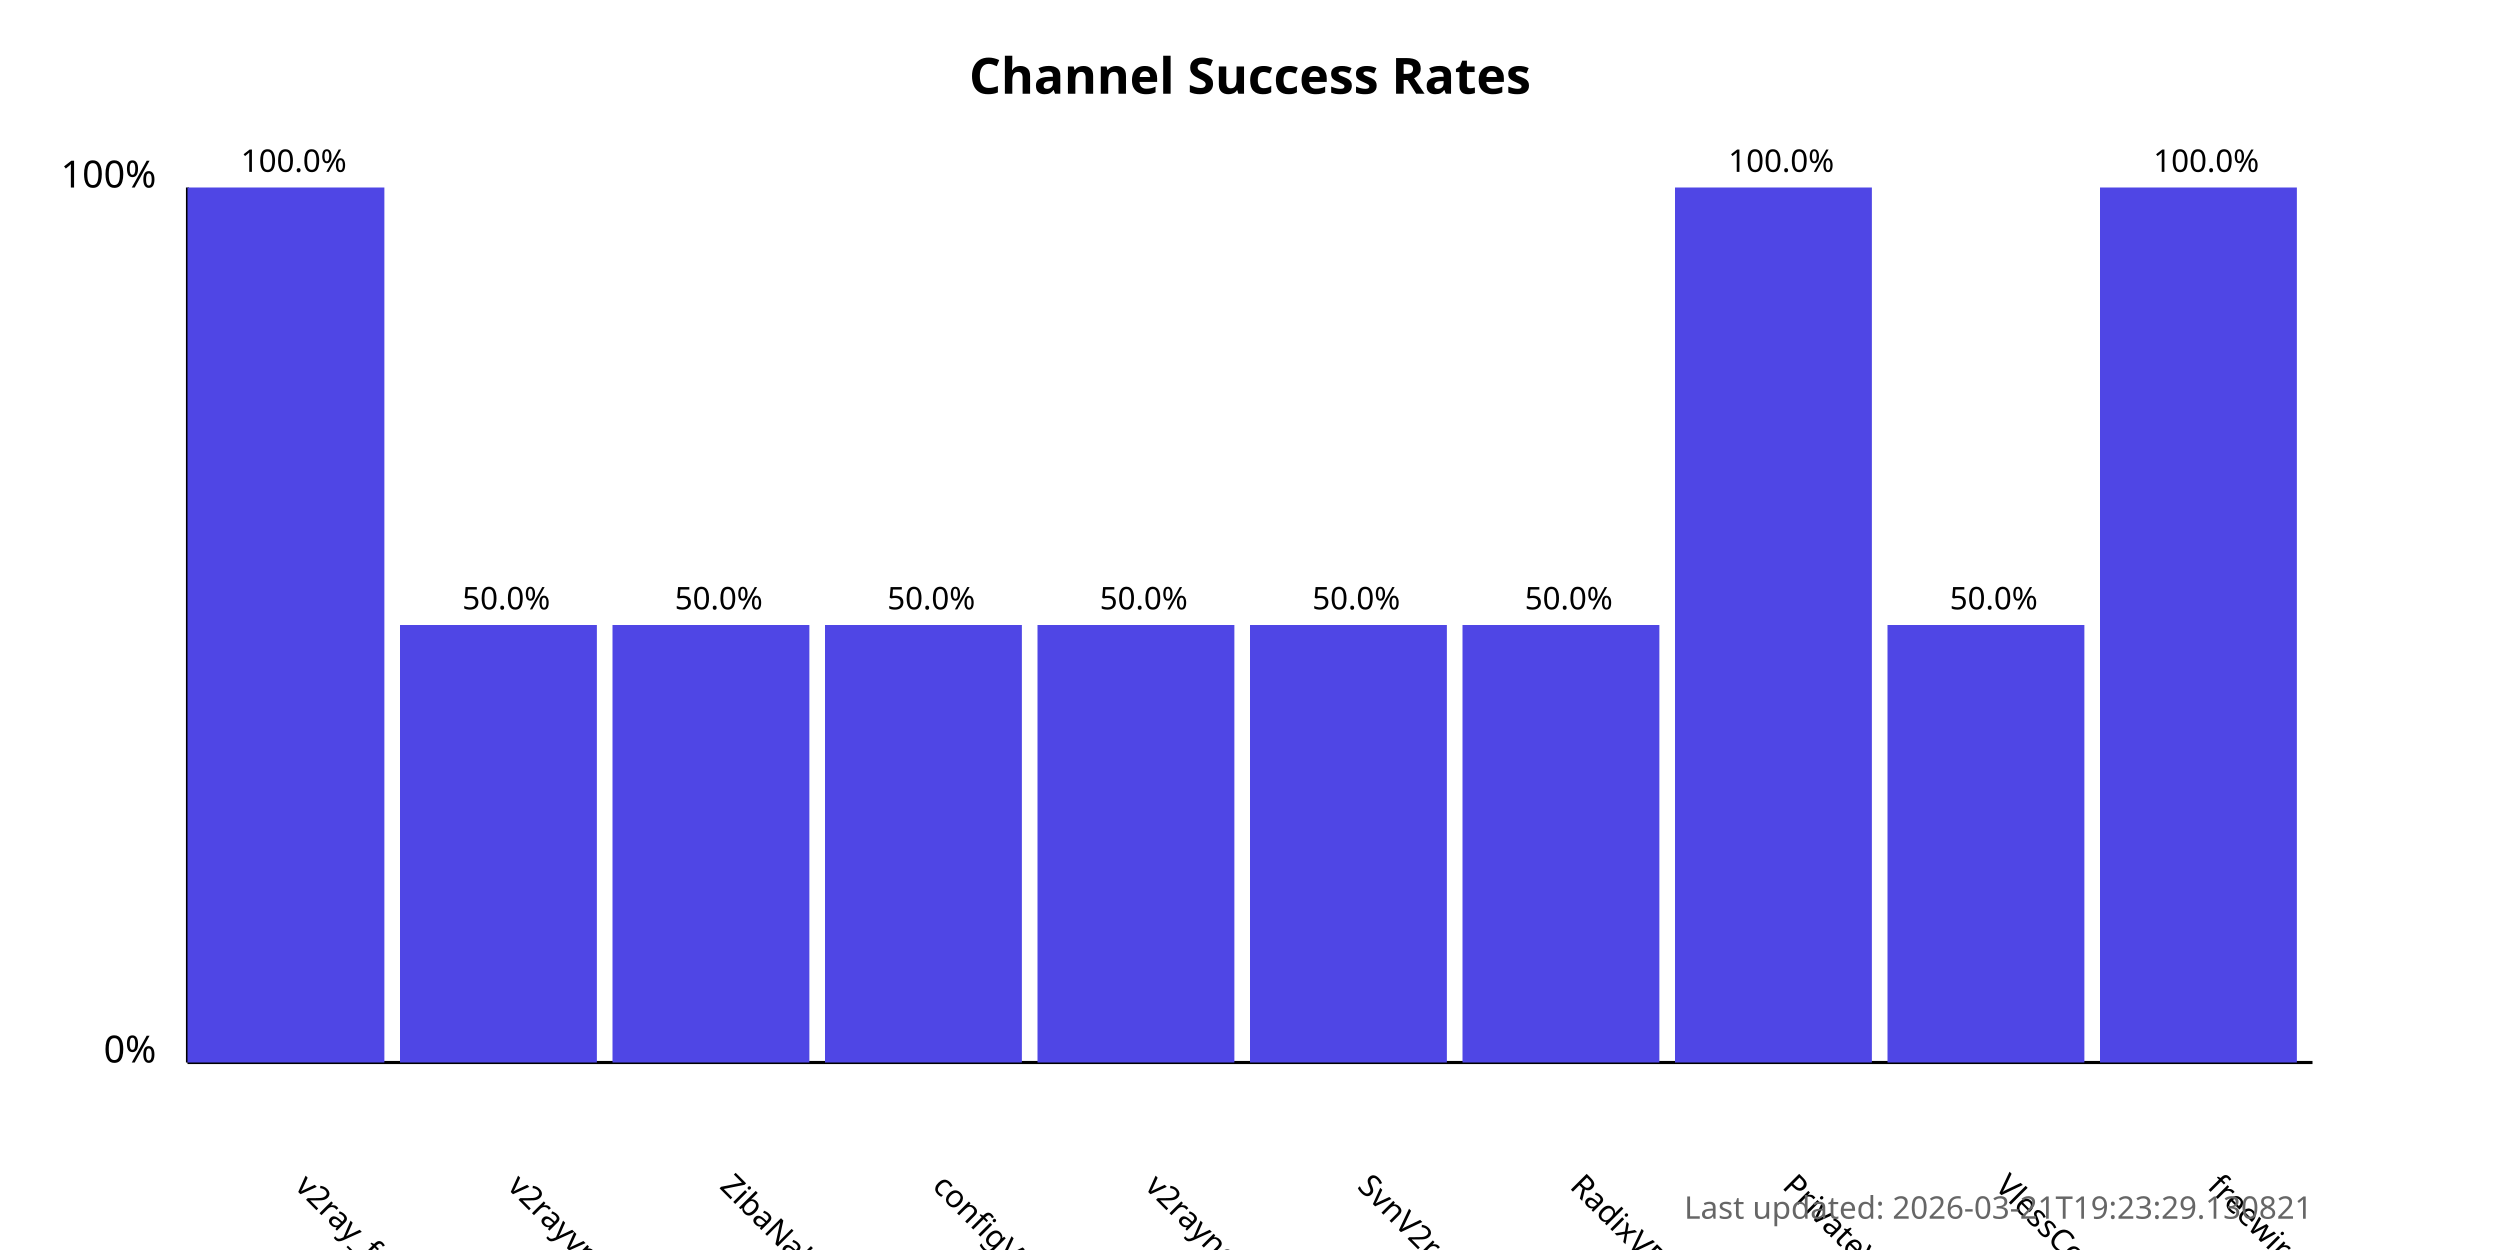
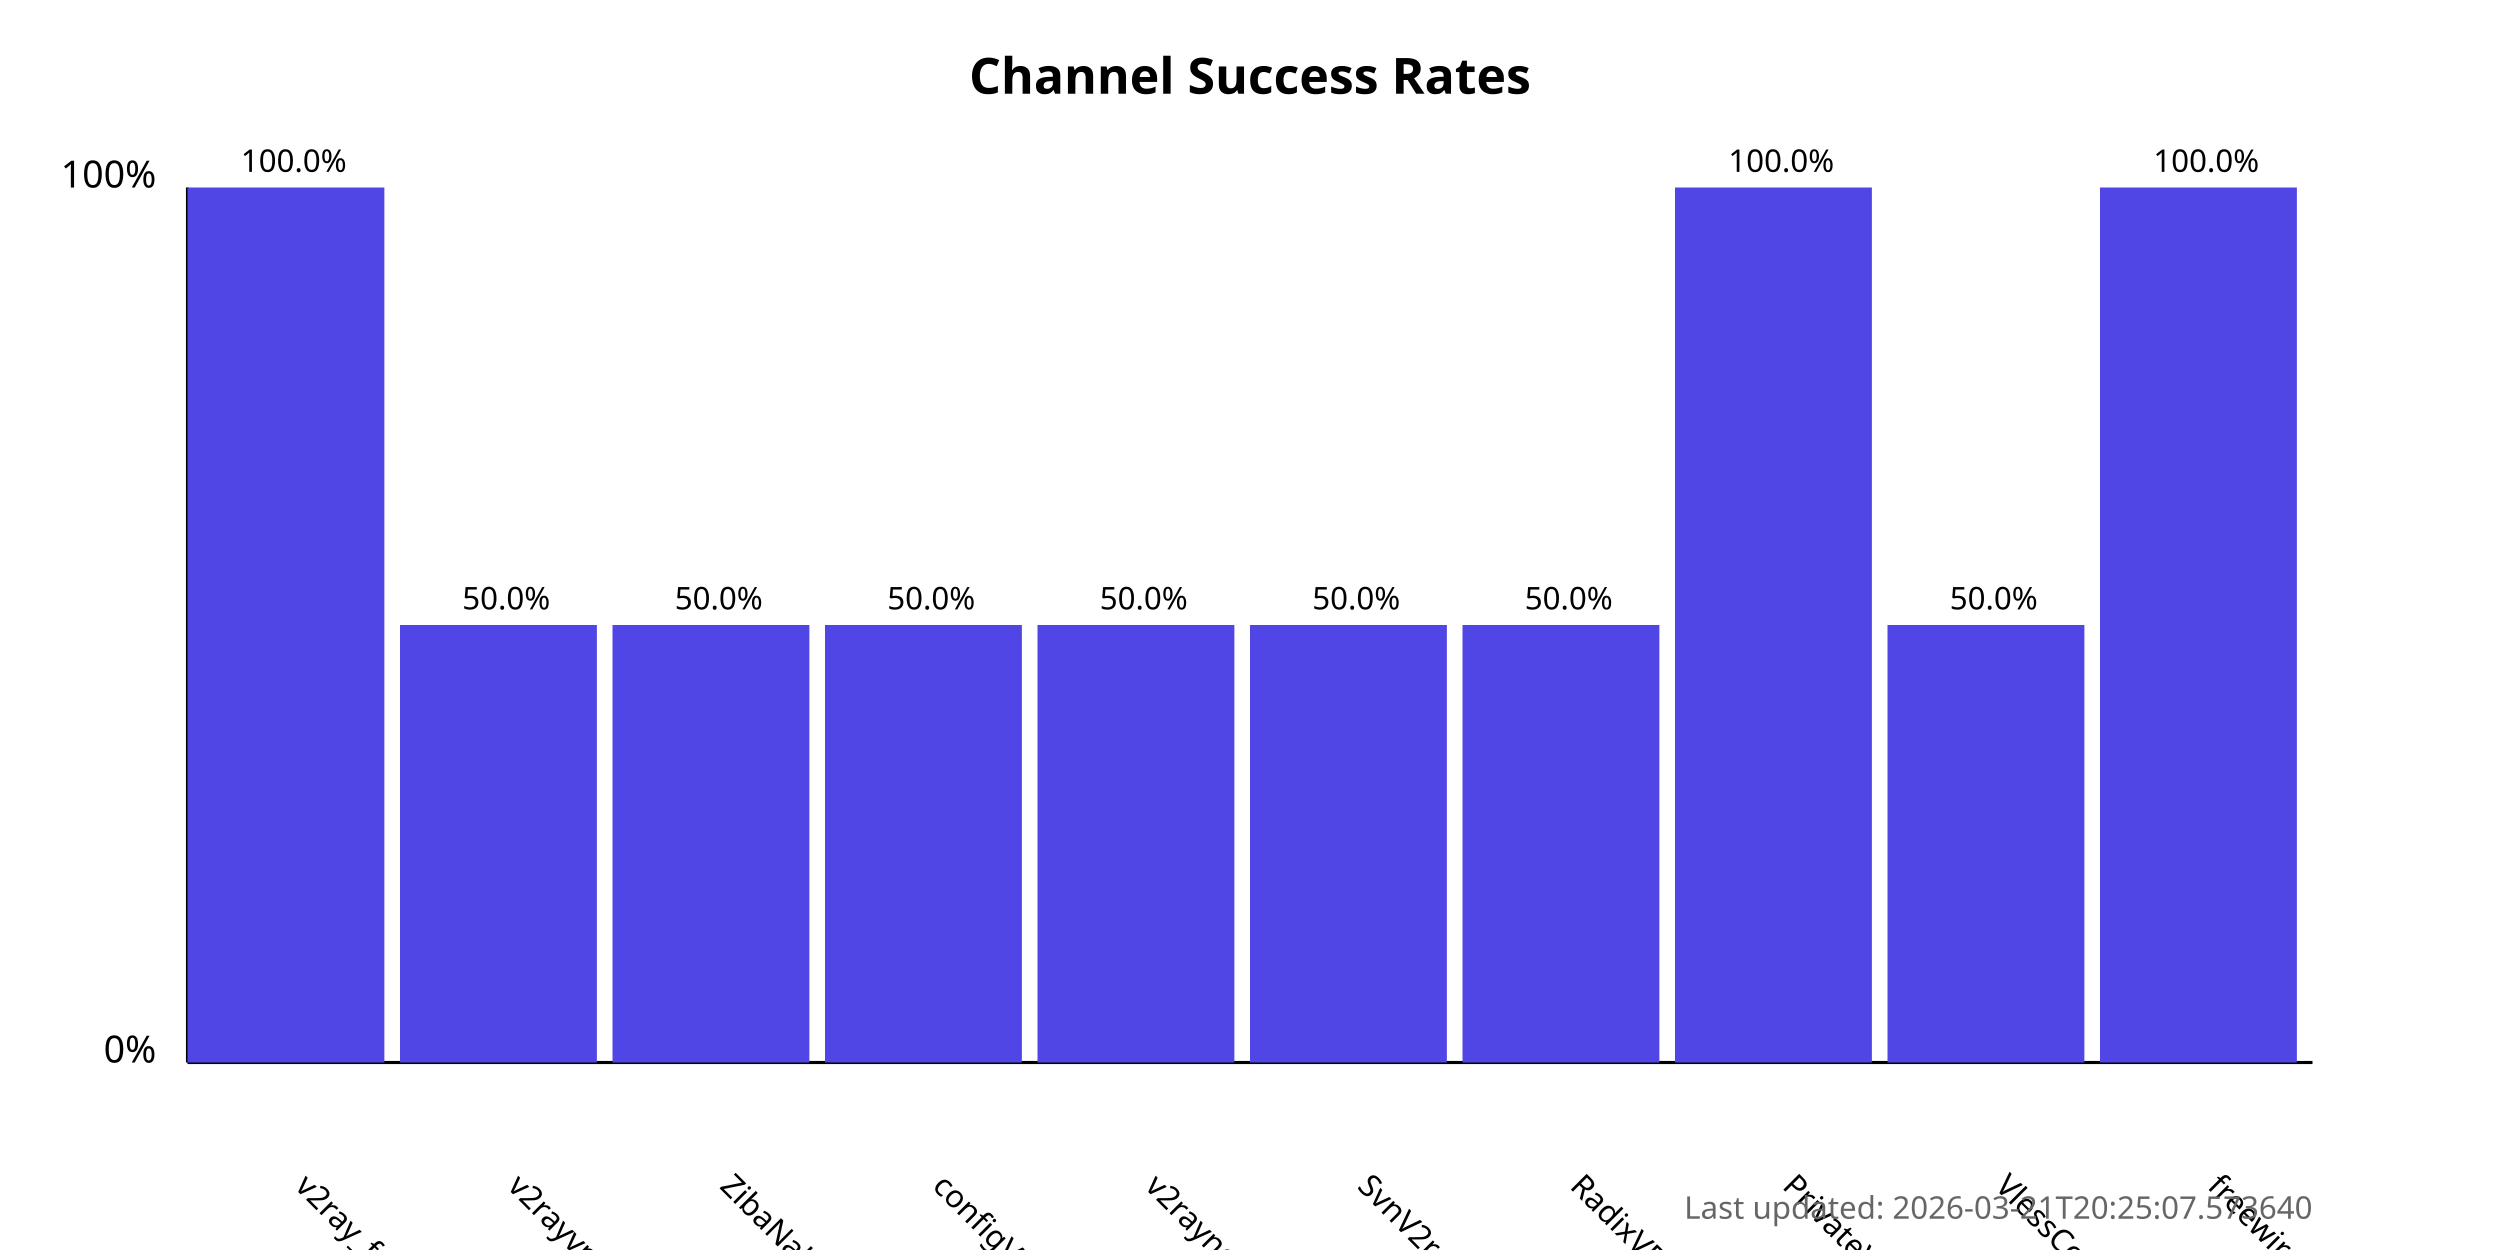
<svg xmlns="http://www.w3.org/2000/svg" width="800" height="400">
  <style>
            .chart-title { font: bold 16px sans-serif; }
            .axis-label { font: 12px sans-serif; }
            .tick-label { font: 10px sans-serif; }
            .bar { fill: #4f46e5; }
            .bar:hover { fill: #6366f1; }
            .timestamp { font: 10px sans-serif; fill: #666; }
        </style>
  <text x="400.0" y="30" text-anchor="middle" class="chart-title">
            Channel Success Rates
        </text>
  <line x1="60" y1="340" x2="60" y2="60" stroke="black" stroke-width="1" />
  <line x1="60" y1="340" x2="740" y2="340" stroke="black" stroke-width="1" />
  <text x="50" y="340" text-anchor="end" class="axis-label">0%</text>
  <text x="50" y="60" text-anchor="end" class="axis-label">100%</text>
  <g>
    <rect x="60" y="60.0" width="63.0" height="280.0" class="bar" />
    <text x="94.0" y="380" transform="rotate(45, 94.0, 380)" text-anchor="start" class="tick-label">
                v2ray_free_conf
            </text>
    <text x="94.0" y="55.0" text-anchor="middle" class="tick-label">
                100.0%
            </text>
  </g>
  <g>
    <rect x="128.0" y="200.0" width="63.0" height="140.0" class="bar" />
    <text x="162.0" y="380" transform="rotate(45, 162.0, 380)" text-anchor="start" class="tick-label">
                v2rayvpno
            </text>
    <text x="162.0" y="195.0" text-anchor="middle" class="tick-label">
                50.0%
            </text>
  </g>
  <g>
    <rect x="196.0" y="200.0" width="63.0" height="140.0" class="bar" />
    <text x="230.0" y="380" transform="rotate(45, 230.0, 380)" text-anchor="start" class="tick-label">
                ZibaNabz
            </text>
    <text x="230.0" y="195.0" text-anchor="middle" class="tick-label">
                50.0%
            </text>
  </g>
  <g>
    <rect x="264.0" y="200.0" width="63.0" height="140.0" class="bar" />
    <text x="298.0" y="380" transform="rotate(45, 298.0, 380)" text-anchor="start" class="tick-label">
                configV2rayForFree
            </text>
    <text x="298.0" y="195.0" text-anchor="middle" class="tick-label">
                50.0%
            </text>
  </g>
  <g>
    <rect x="332.0" y="200.0" width="63.0" height="140.0" class="bar" />
    <text x="366.0" y="380" transform="rotate(45, 366.0, 380)" text-anchor="start" class="tick-label">
                v2rayngvpn
            </text>
    <text x="366.0" y="195.0" text-anchor="middle" class="tick-label">
                50.0%
            </text>
  </g>
  <g>
    <rect x="400.0" y="200.0" width="63.0" height="140.0" class="bar" />
    <text x="434.0" y="380" transform="rotate(45, 434.0, 380)" text-anchor="start" class="tick-label">
                SvnV2ray
            </text>
    <text x="434.0" y="195.0" text-anchor="middle" class="tick-label">
                50.0%
            </text>
  </g>
  <g>
    <rect x="468.0" y="200.0" width="63.0" height="140.0" class="bar" />
    <text x="502.0" y="380" transform="rotate(45, 502.0, 380)" text-anchor="start" class="tick-label">
                RadixVPN
            </text>
    <text x="502.0" y="195.0" text-anchor="middle" class="tick-label">
                50.0%
            </text>
  </g>
  <g>
    <rect x="536.0" y="60.0" width="63.0" height="280.0" class="bar" />
    <text x="570.0" y="380" transform="rotate(45, 570.0, 380)" text-anchor="start" class="tick-label">
                PrivateVPNs
            </text>
    <text x="570.0" y="55.0" text-anchor="middle" class="tick-label">
                100.0%
            </text>
  </g>
  <g>
    <rect x="604.0" y="200.0" width="63.0" height="140.0" class="bar" />
    <text x="638.0" y="380" transform="rotate(45, 638.0, 380)" text-anchor="start" class="tick-label">
                VlessConfig
            </text>
    <text x="638.0" y="195.0" text-anchor="middle" class="tick-label">
                50.0%
            </text>
  </g>
  <g>
    <rect x="672.0" y="60.0" width="63.0" height="280.0" class="bar" />
    <text x="706.0" y="380" transform="rotate(45, 706.0, 380)" text-anchor="start" class="tick-label">
                freewireguard
            </text>
    <text x="706.0" y="55.0" text-anchor="middle" class="tick-label">
                100.0%
            </text>
  </g>
  <text x="740" y="390" text-anchor="end" class="timestamp">
-             Last updated: 2026-03-21T19:23:29.130821
+             Last updated: 2026-03-21T20:25:07.573640
        </text>
</svg>
